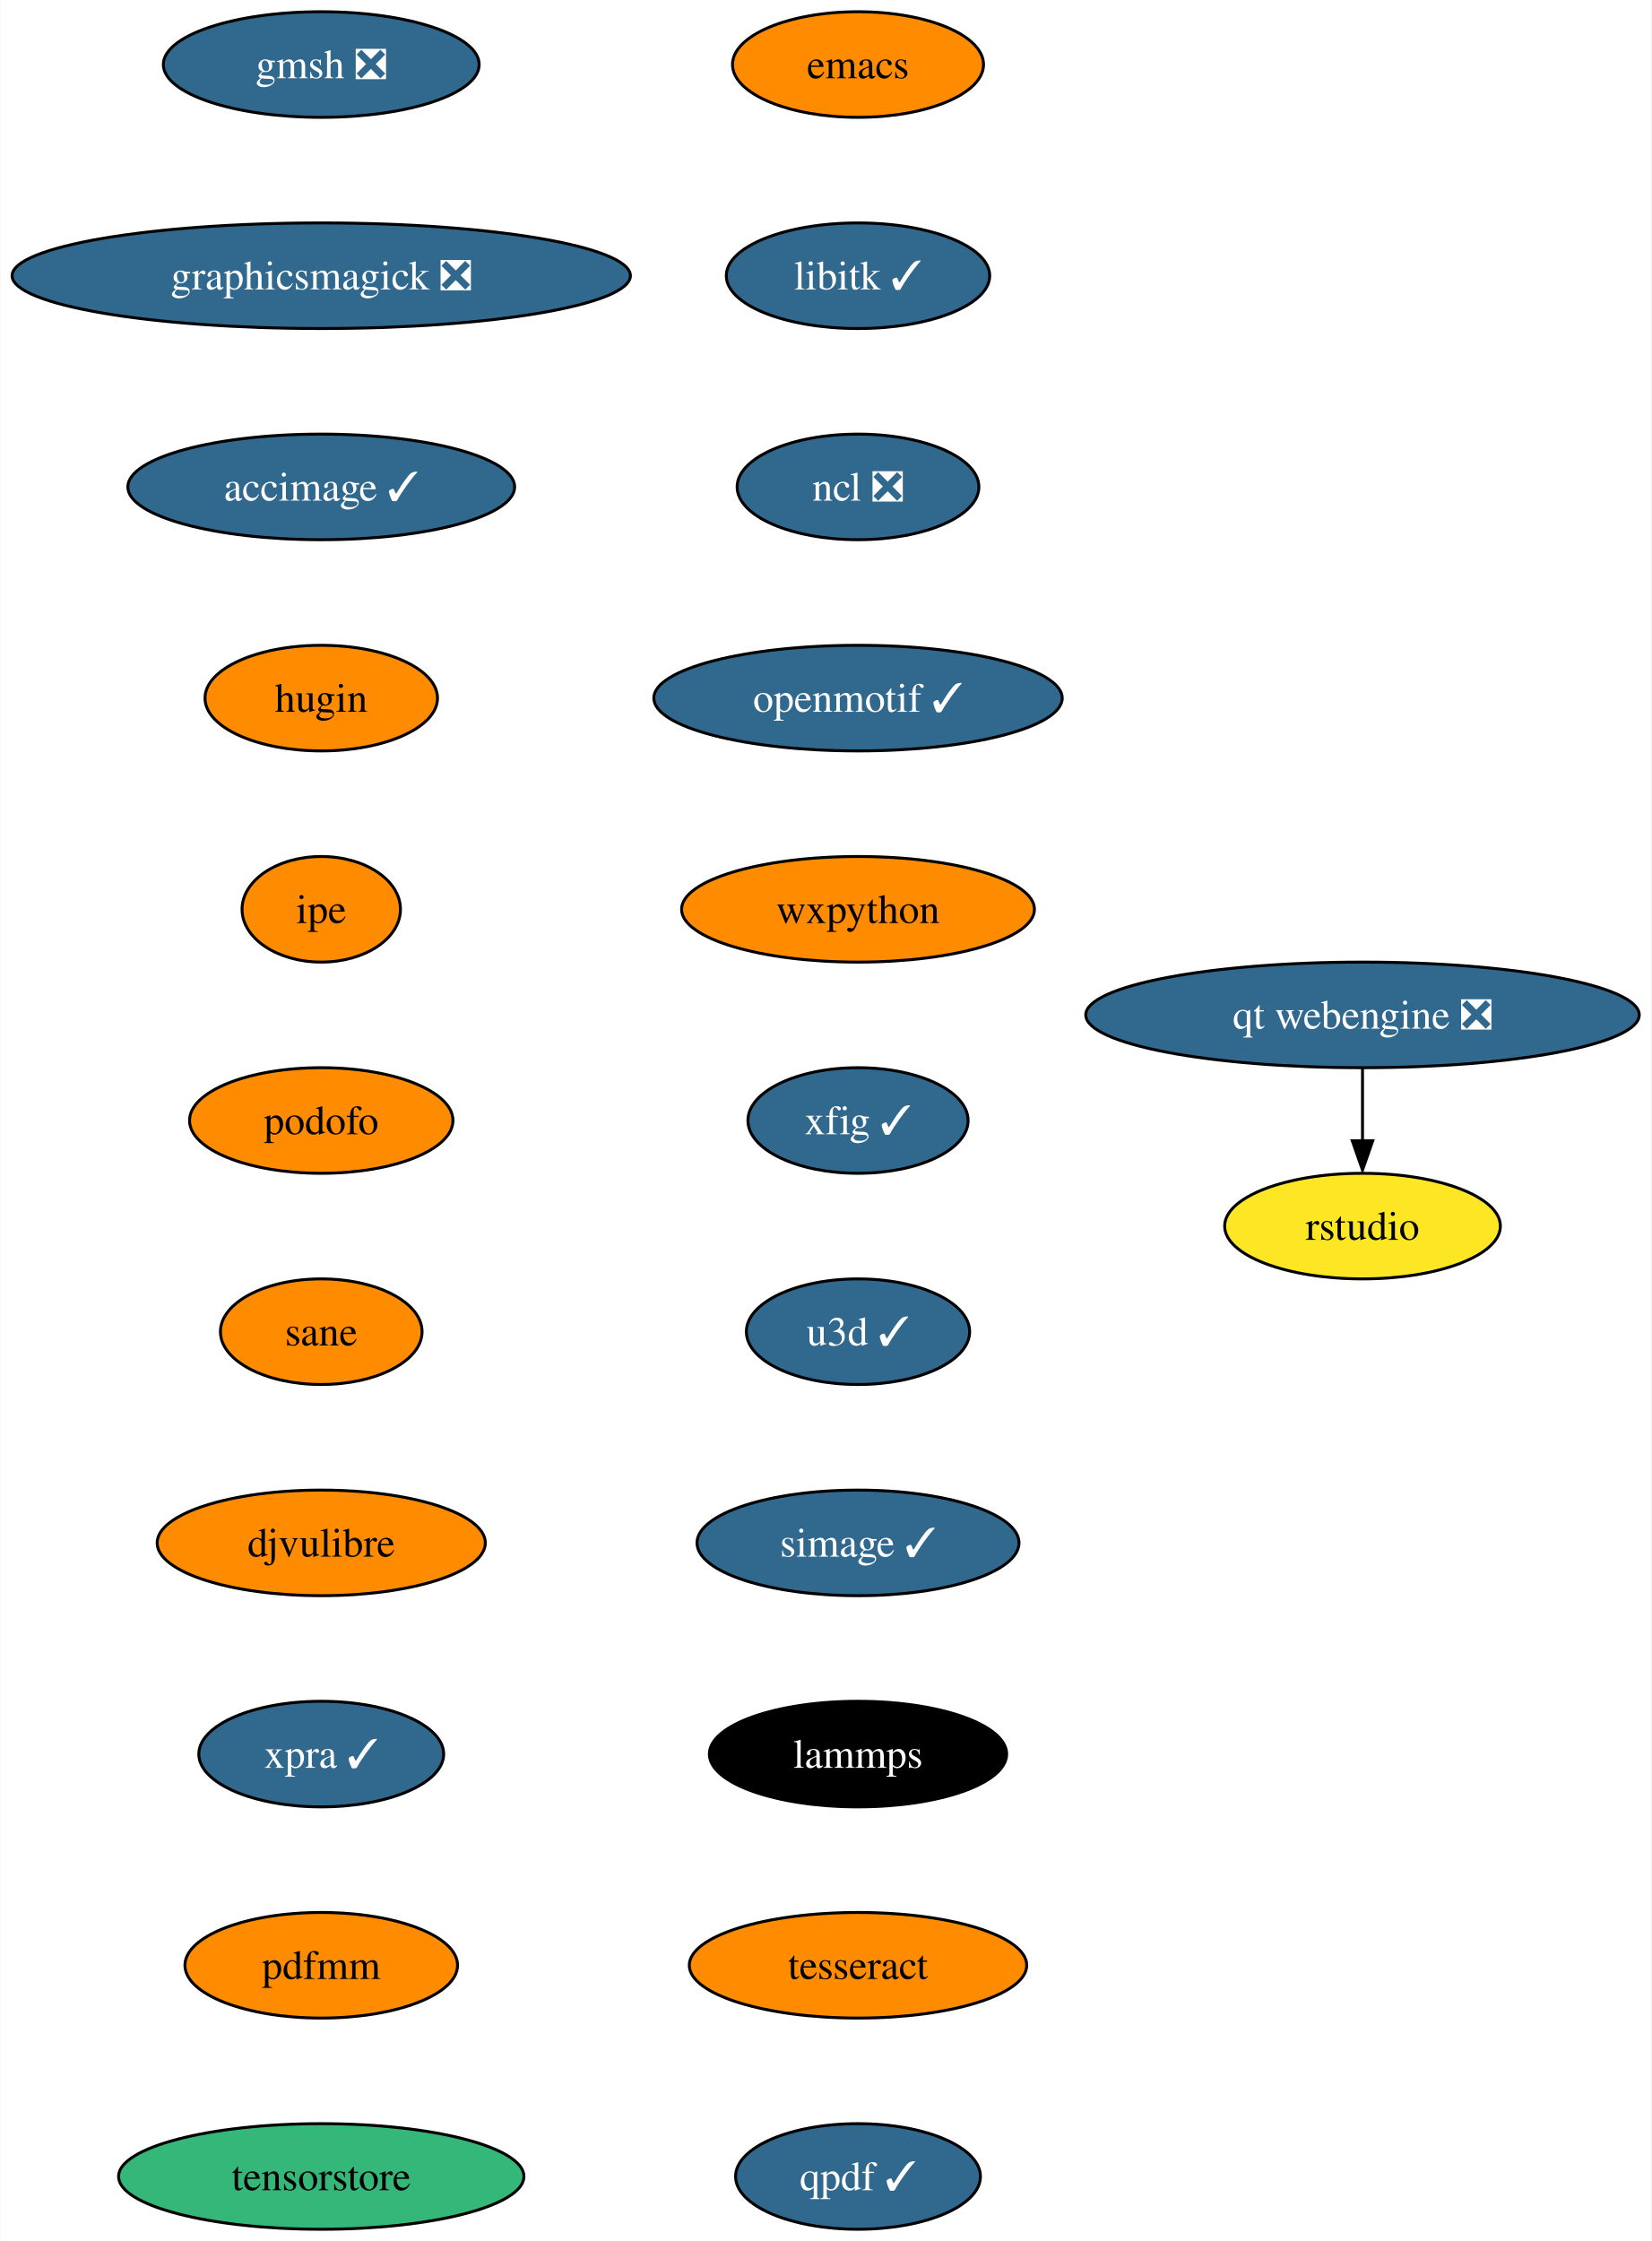
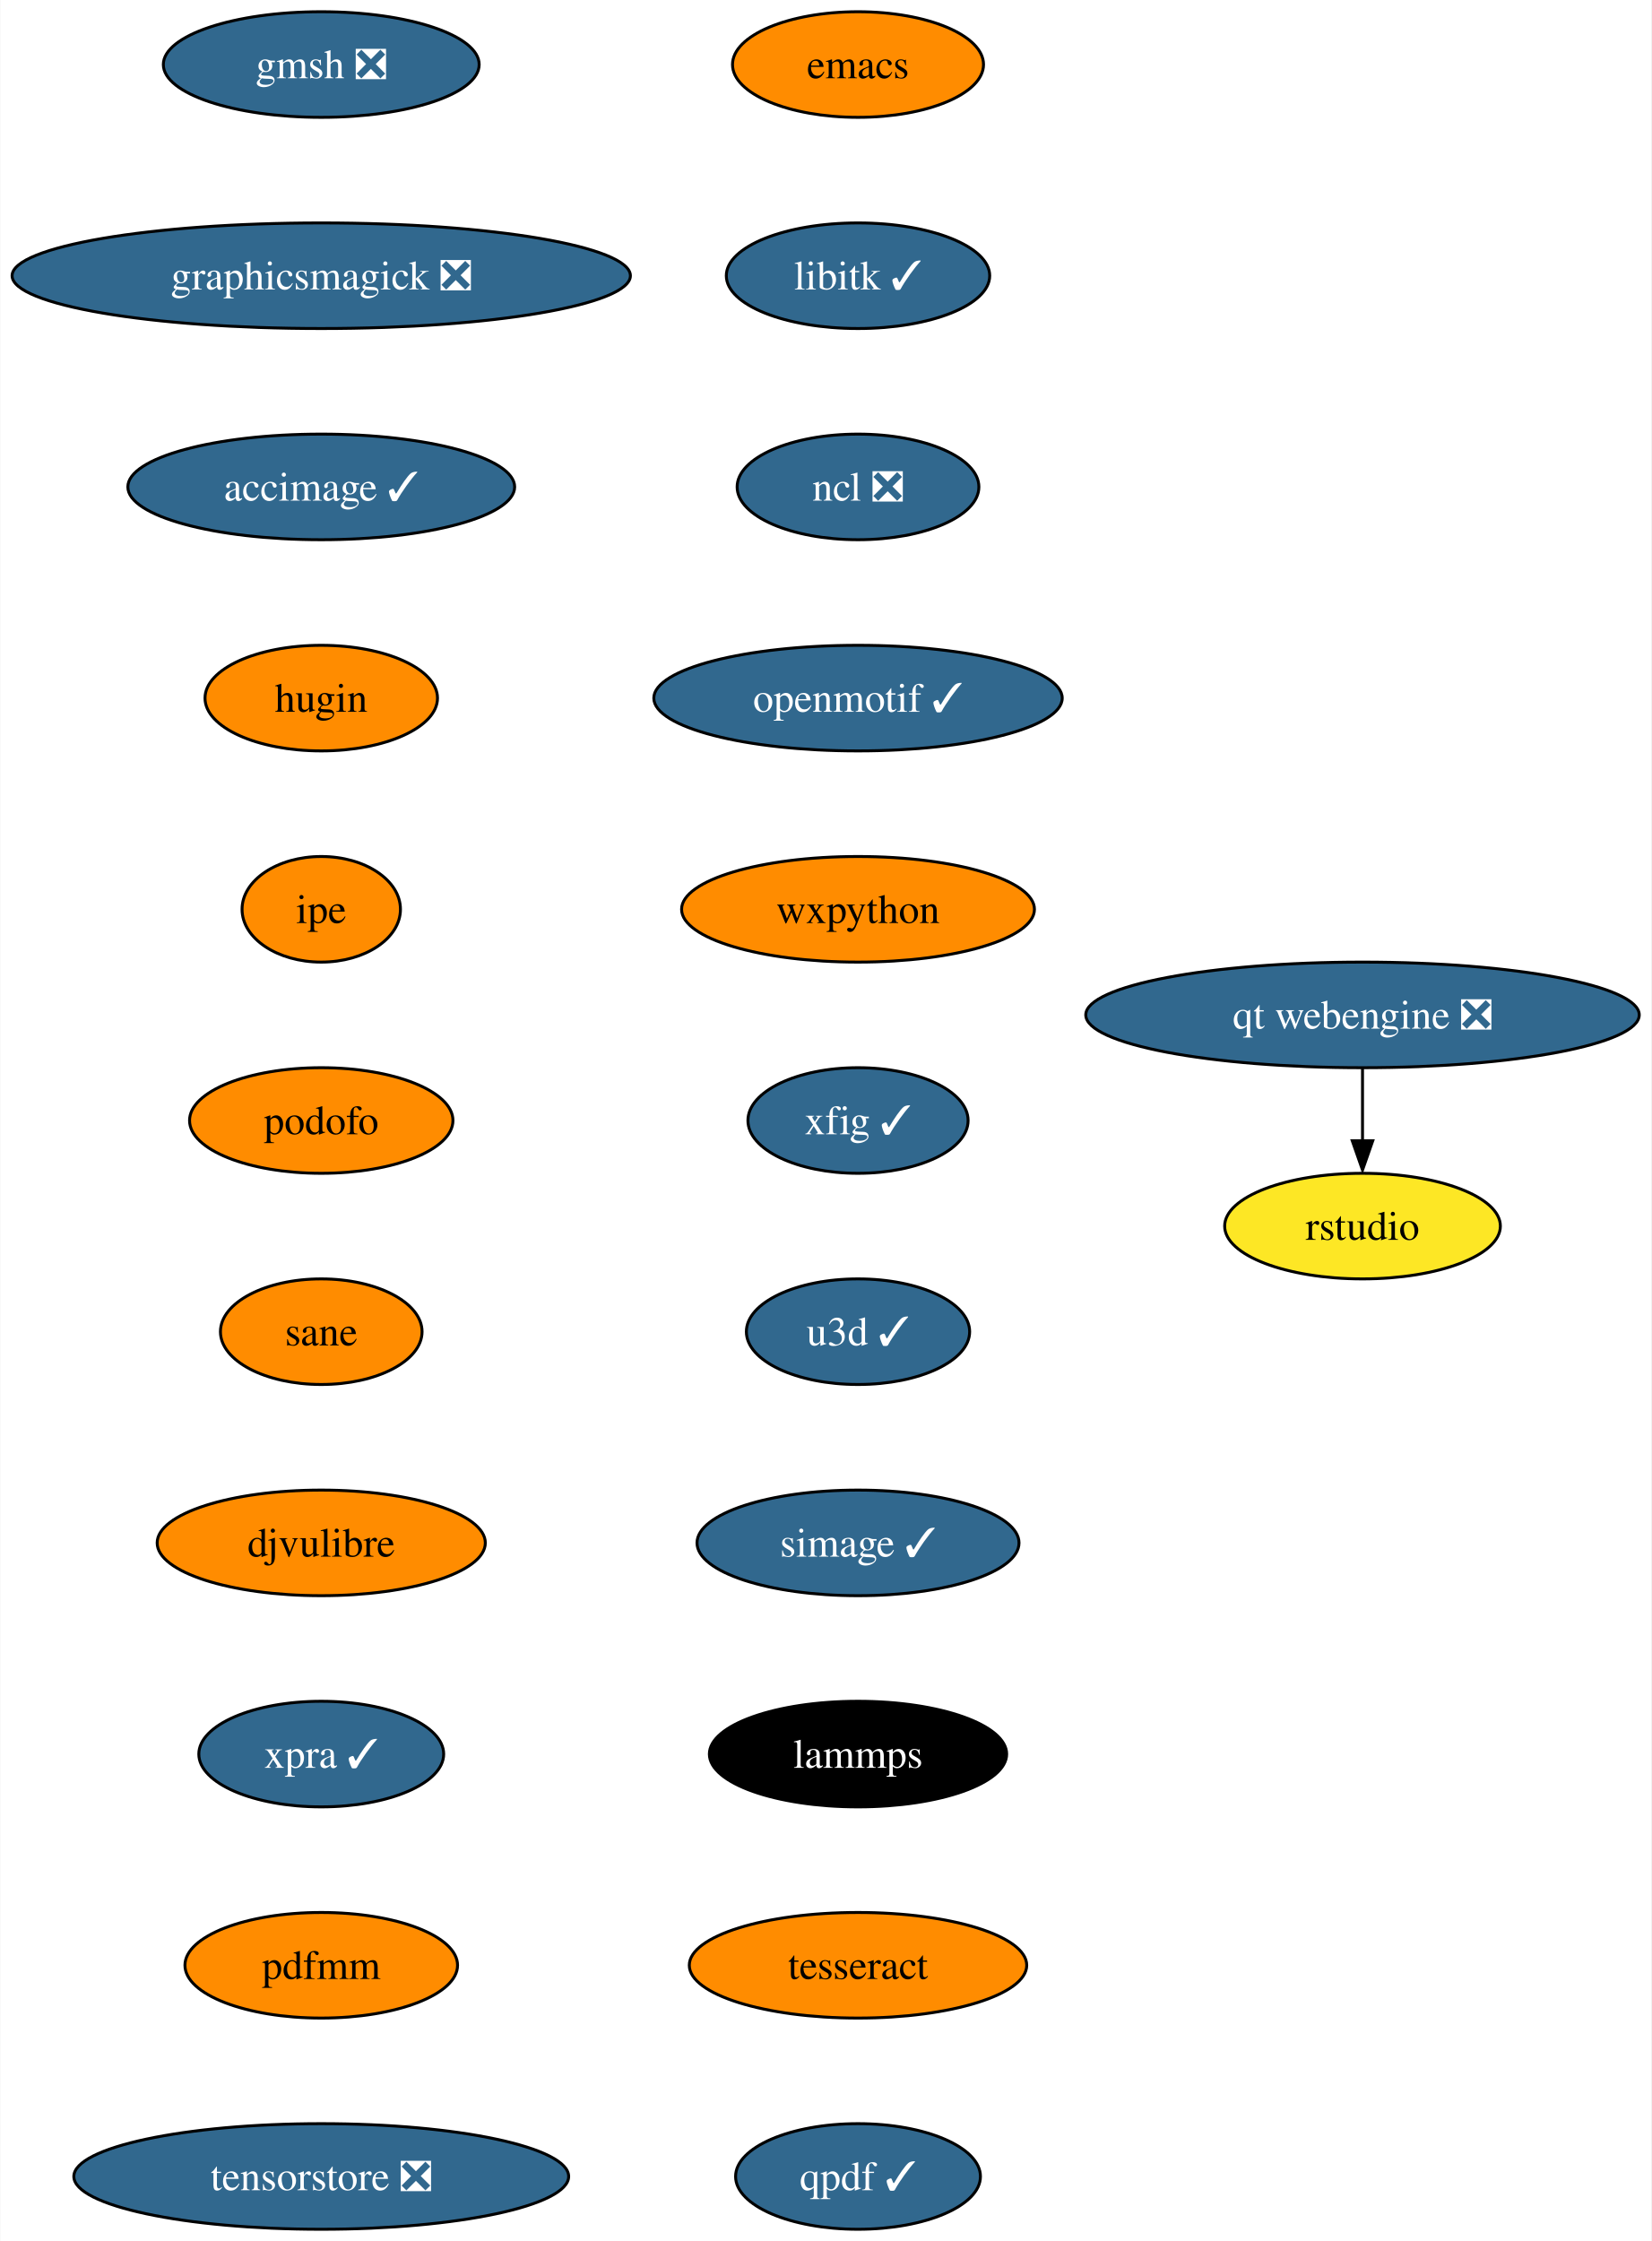
<svg xmlns="http://www.w3.org/2000/svg" xmlns:xlink="http://www.w3.org/1999/xlink" width="563pt" height="764pt" viewBox="0.00 0.00 562.75 764.00">
  <g id="graph0" class="graph" transform="scale(1 1) rotate(0) translate(4 760)">
    <polygon fill="white" stroke="none" points="-4,4 -4,-760 558.75,-760 558.75,4 -4,4" />
    <g id="node1" class="node">
      <g id="a_node1">
        <a xlink:href="https://github.com/conda-forge/emacs-feedstock" xlink:title="emacs">
          <ellipse fill="#ff8c00" stroke="black" cx="288.4" cy="-738" rx="42.79" ry="18" />
          <text text-anchor="middle" x="288.4" y="-733.33" font-family="Times,serif" font-size="14.00">emacs</text>
        </a>
      </g>
    </g>
    <g id="node2" class="node">
      <g id="a_node2">
        <a xlink:href="https://github.com/conda-forge/libitk-feedstock/pull/86" xlink:title="libitk ✓">
          <ellipse fill="#31688e" stroke="black" cx="288.4" cy="-666" rx="44.9" ry="18" />
          <text text-anchor="middle" x="288.4" y="-661.33" font-family="Times,serif" font-size="14.00" fill="white">libitk ✓</text>
        </a>
      </g>
    </g>
    <g id="node3" class="node">
      <g id="a_node3">
        <a xlink:href="https://github.com/conda-forge/ncl-feedstock/pull/145" xlink:title="ncl ❎">
          <ellipse fill="#31688e" stroke="black" cx="288.4" cy="-594" rx="41.21" ry="18" />
          <text text-anchor="middle" x="288.4" y="-589.33" font-family="Times,serif" font-size="14.00" fill="white">ncl ❎</text>
        </a>
      </g>
    </g>
    <g id="node4" class="node">
      <g id="a_node4">
        <a xlink:href="https://github.com/conda-forge/openmotif-feedstock/pull/15" xlink:title="openmotif ✓">
          <ellipse fill="#31688e" stroke="black" cx="288.4" cy="-522" rx="69.62" ry="18" />
          <text text-anchor="middle" x="288.4" y="-517.33" font-family="Times,serif" font-size="14.00" fill="white">openmotif ✓</text>
        </a>
      </g>
    </g>
    <g id="node5" class="node">
      <g id="a_node5">
        <a xlink:href="https://github.com/conda-forge/wxpython-feedstock" xlink:title="wxpython">
          <ellipse fill="#ff8c00" stroke="black" cx="288.4" cy="-450" rx="60.15" ry="18" />
          <text text-anchor="middle" x="288.4" y="-445.32" font-family="Times,serif" font-size="14.00">wxpython</text>
        </a>
      </g>
    </g>
    <g id="node6" class="node">
      <g id="a_node6">
        <a xlink:href="https://github.com/conda-forge/xfig-feedstock/pull/8" xlink:title="xfig ✓">
          <ellipse fill="#31688e" stroke="black" cx="288.4" cy="-378" rx="37.53" ry="18" />
          <text text-anchor="middle" x="288.4" y="-373.32" font-family="Times,serif" font-size="14.00" fill="white">xfig ✓</text>
        </a>
      </g>
    </g>
    <g id="node7" class="node">
      <g id="a_node7">
        <a xlink:href="https://github.com/conda-forge/u3d-feedstock/pull/25" xlink:title="u3d ✓">
          <ellipse fill="#31688e" stroke="black" cx="288.4" cy="-306" rx="38.06" ry="18" />
          <text text-anchor="middle" x="288.4" y="-301.32" font-family="Times,serif" font-size="14.00" fill="white">u3d ✓</text>
        </a>
      </g>
    </g>
    <g id="node8" class="node">
      <g id="a_node8">
        <a xlink:href="https://github.com/conda-forge/simage-feedstock/pull/14" xlink:title="simage ✓">
          <ellipse fill="#31688e" stroke="black" cx="288.4" cy="-234" rx="54.89" ry="18" />
          <text text-anchor="middle" x="288.4" y="-229.32" font-family="Times,serif" font-size="14.00" fill="white">simage ✓</text>
        </a>
      </g>
    </g>
    <g id="node9" class="node">
      <g id="a_node9">
        <a xlink:href="https://github.com/conda-forge/lammps-feedstock" xlink:title="lammps">
          <ellipse fill="#000000" stroke="black" cx="288.4" cy="-162" rx="50.68" ry="18" />
          <text text-anchor="middle" x="288.4" y="-157.32" font-family="Times,serif" font-size="14.00" fill="white">lammps</text>
        </a>
      </g>
    </g>
    <g id="node10" class="node">
      <g id="a_node10">
        <a xlink:href="https://github.com/conda-forge/tesseract-feedstock" xlink:title="tesseract">
          <ellipse fill="#ff8c00" stroke="black" cx="288.4" cy="-90" rx="57.52" ry="18" />
          <text text-anchor="middle" x="288.4" y="-85.33" font-family="Times,serif" font-size="14.00">tesseract</text>
        </a>
      </g>
    </g>
    <g id="node11" class="node">
      <g id="a_node11">
        <a xlink:href="https://github.com/conda-forge/qpdf-feedstock/pull/35" xlink:title="qpdf ✓">
          <ellipse fill="#31688e" stroke="black" cx="288.4" cy="-18" rx="41.74" ry="18" />
          <text text-anchor="middle" x="288.4" y="-13.32" font-family="Times,serif" font-size="14.00" fill="white">qpdf ✓</text>
        </a>
      </g>
    </g>
    <g id="node12" class="node">
      <g id="a_node12">
        <a xlink:href="https://github.com/conda-forge/gmsh-feedstock/pull/79" xlink:title="gmsh ❎">
          <ellipse fill="#31688e" stroke="black" cx="105.4" cy="-738" rx="53.84" ry="18" />
          <text text-anchor="middle" x="105.4" y="-733.33" font-family="Times,serif" font-size="14.00" fill="white">gmsh ❎</text>
        </a>
      </g>
    </g>
    <g id="node13" class="node">
      <g id="a_node13">
        <a xlink:href="https://github.com/conda-forge/graphicsmagick-feedstock/pull/29" xlink:title="graphicsmagick ❎">
          <ellipse fill="#31688e" stroke="black" cx="105.4" cy="-666" rx="105.4" ry="18" />
          <text text-anchor="middle" x="105.4" y="-661.33" font-family="Times,serif" font-size="14.00" fill="white">graphicsmagick ❎</text>
        </a>
      </g>
    </g>
    <g id="node14" class="node">
      <g id="a_node14">
        <a xlink:href="https://github.com/conda-forge/accimage-feedstock/pull/14" xlink:title="accimage ✓">
          <ellipse fill="#31688e" stroke="black" cx="105.4" cy="-594" rx="65.94" ry="18" />
          <text text-anchor="middle" x="105.4" y="-589.33" font-family="Times,serif" font-size="14.00" fill="white">accimage ✓</text>
        </a>
      </g>
    </g>
    <g id="node15" class="node">
      <g id="a_node15">
        <a xlink:href="https://github.com/conda-forge/hugin-feedstock" xlink:title="hugin">
          <ellipse fill="#ff8c00" stroke="black" cx="105.4" cy="-522" rx="39.63" ry="18" />
          <text text-anchor="middle" x="105.4" y="-517.33" font-family="Times,serif" font-size="14.00">hugin</text>
        </a>
      </g>
    </g>
    <g id="node16" class="node">
      <g id="a_node16">
        <a xlink:href="https://github.com/conda-forge/ipe-feedstock" xlink:title="ipe">
          <ellipse fill="#ff8c00" stroke="black" cx="105.4" cy="-450" rx="27" ry="18" />
          <text text-anchor="middle" x="105.4" y="-445.32" font-family="Times,serif" font-size="14.00">ipe</text>
        </a>
      </g>
    </g>
    <g id="node17" class="node">
      <g id="a_node17">
        <a xlink:href="https://github.com/conda-forge/podofo-feedstock" xlink:title="podofo">
          <ellipse fill="#ff8c00" stroke="black" cx="105.4" cy="-378" rx="44.9" ry="18" />
          <text text-anchor="middle" x="105.4" y="-373.32" font-family="Times,serif" font-size="14.00">podofo</text>
        </a>
      </g>
    </g>
    <g id="node18" class="node">
      <g id="a_node18">
        <a xlink:href="https://github.com/conda-forge/sane-feedstock" xlink:title="sane">
          <ellipse fill="#ff8c00" stroke="black" cx="105.4" cy="-306" rx="34.37" ry="18" />
          <text text-anchor="middle" x="105.4" y="-301.32" font-family="Times,serif" font-size="14.00">sane</text>
        </a>
      </g>
    </g>
    <g id="node19" class="node">
      <g id="a_node19">
        <a xlink:href="https://github.com/conda-forge/djvulibre-feedstock" xlink:title="djvulibre">
          <ellipse fill="#ff8c00" stroke="black" cx="105.4" cy="-234" rx="55.94" ry="18" />
          <text text-anchor="middle" x="105.4" y="-229.32" font-family="Times,serif" font-size="14.00">djvulibre</text>
        </a>
      </g>
    </g>
    <g id="node20" class="node">
      <g id="a_node20">
        <a xlink:href="https://github.com/conda-forge/xpra-feedstock/pull/28" xlink:title="xpra ✓">
          <ellipse fill="#31688e" stroke="black" cx="105.4" cy="-162" rx="41.74" ry="18" />
          <text text-anchor="middle" x="105.4" y="-157.32" font-family="Times,serif" font-size="14.00" fill="white">xpra ✓</text>
        </a>
      </g>
    </g>
    <g id="node23" class="node">
      <g id="a_node23">
        <a xlink:href="https://github.com/conda-forge/pdfmm-feedstock" xlink:title="pdfmm">
          <ellipse fill="#ff8c00" stroke="black" cx="105.4" cy="-90" rx="46.47" ry="18" />
          <text text-anchor="middle" x="105.4" y="-85.33" font-family="Times,serif" font-size="14.00">pdfmm</text>
        </a>
      </g>
    </g>
    <g id="node21" class="node">
      <g id="a_node21">
        <a xlink:href="https://github.com/conda-forge/qt-webengine-feedstock/pull/40" xlink:title="qt webengine ❎">
          <ellipse fill="#31688e" stroke="black" cx="460.4" cy="-414" rx="94.35" ry="18" />
          <text text-anchor="middle" x="460.4" y="-409.32" font-family="Times,serif" font-size="14.00" fill="white">qt webengine ❎</text>
        </a>
      </g>
    </g>
    <g id="node22" class="node">
      <g id="a_node22">
        <a xlink:href="https://github.com/conda-forge/rstudio-feedstock" xlink:title="rstudio">
          <ellipse fill="#fde725" stroke="black" cx="460.4" cy="-342" rx="47" ry="18" />
          <text text-anchor="middle" x="460.4" y="-337.32" font-family="Times,serif" font-size="14.00">rstudio</text>
        </a>
      </g>
    </g>
    <g id="edge19" class="edge">
      <path fill="none" stroke="black" d="M460.4,-395.7C460.4,-388.24 460.4,-379.32 460.4,-370.97" />
      <polygon fill="black" stroke="black" points="463.9,-371.1 460.4,-361.1 456.9,-371.1 463.9,-371.1" />
    </g>
    <g id="node24" class="node">
      <g id="a_node24">
-         <a xlink:href="https://github.com/conda-forge/tensorstore-feedstock" xlink:title="tensorstore">
-           <ellipse fill="#35b779" stroke="black" cx="105.4" cy="-18" rx="69.1" ry="18" />
-           <text text-anchor="middle" x="105.4" y="-13.32" font-family="Times,serif" font-size="14.00">tensorstore</text>
+         <a xlink:href="https://github.com/conda-forge/tensorstore-feedstock/pull/4" xlink:title="tensorstore ❎">
+           <ellipse fill="#31688e" stroke="black" cx="105.4" cy="-18" rx="84.35" ry="18" />
+           <text text-anchor="middle" x="105.4" y="-13.32" font-family="Times,serif" font-size="14.00" fill="white">tensorstore ❎</text>
        </a>
      </g>
    </g>
  </g>
</svg>
